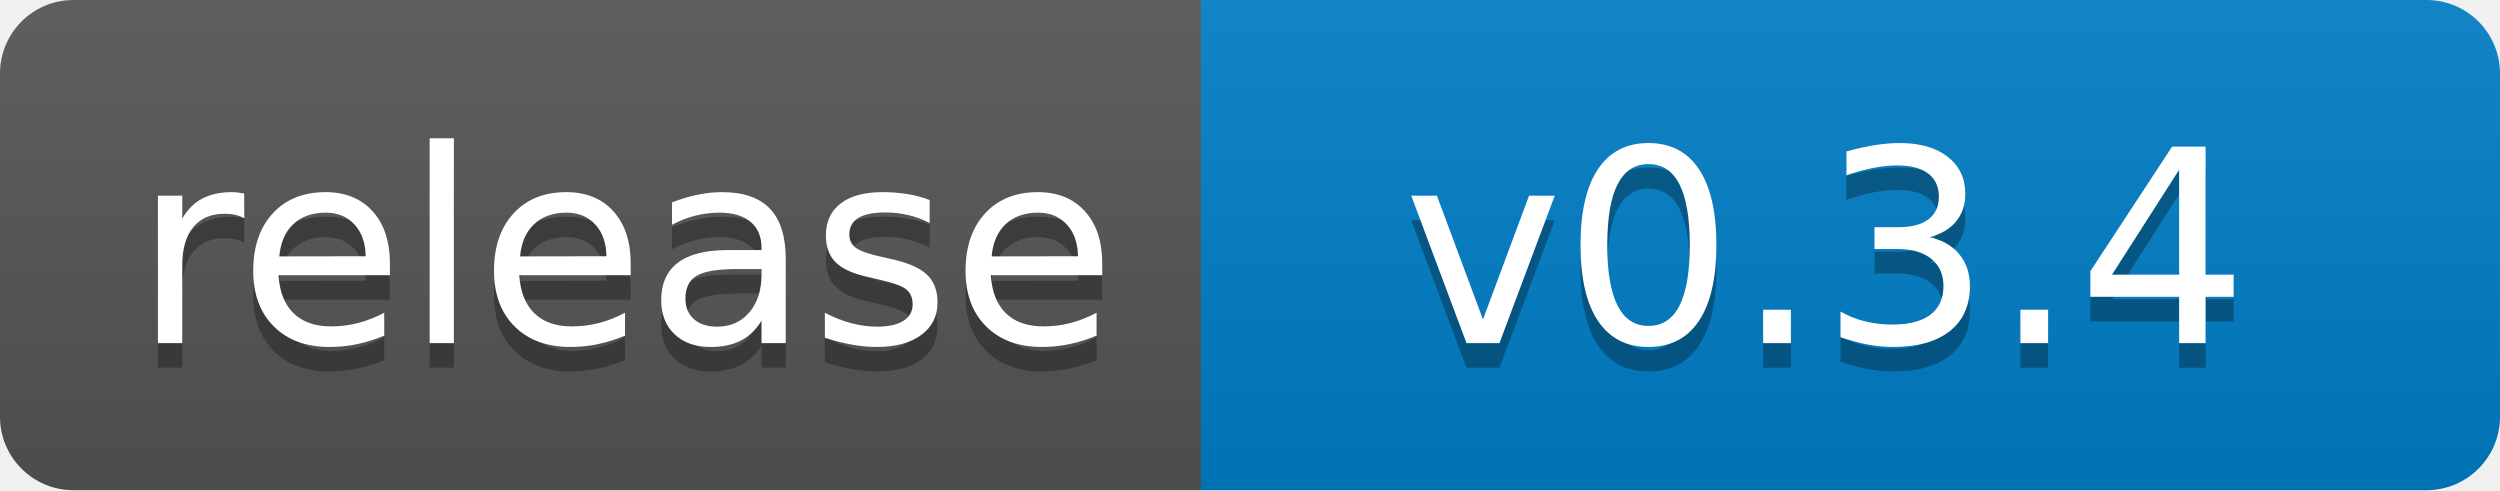
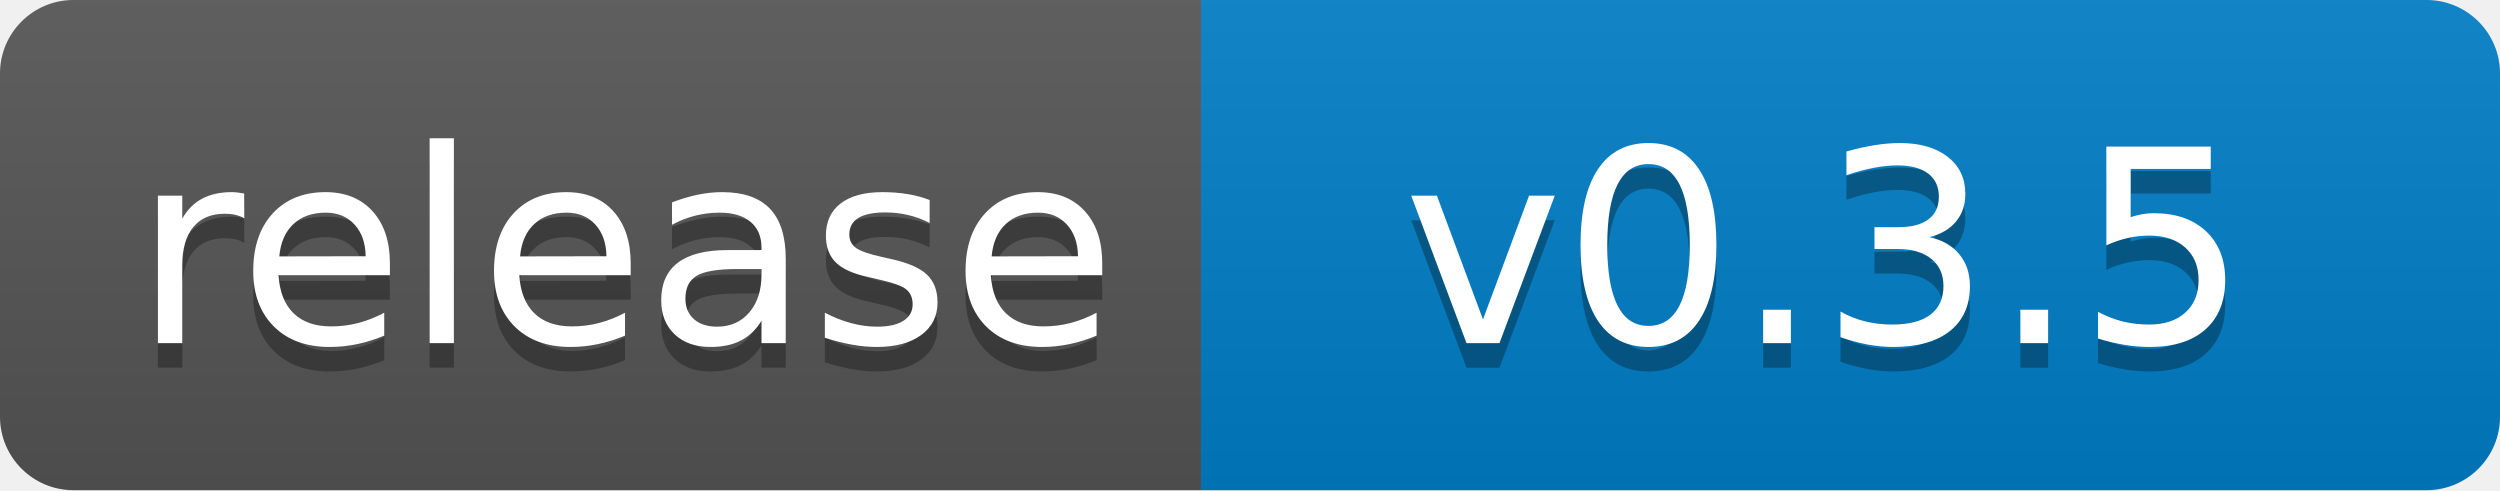
- <svg xmlns="http://www.w3.org/2000/svg" width="102" height="20" role="img" aria-label="release: v0.3.4">
+ <svg xmlns="http://www.w3.org/2000/svg" width="102" height="20" role="img" aria-label="release: v0.3.5">
  <linearGradient id="s" x2="0" y2="100%">
    <stop offset="0" stop-color="#bbb" stop-opacity=".1" />
    <stop offset="1" stop-opacity=".1" />
  </linearGradient>
  <clipPath id="r">
    <rect width="102" height="20" rx="3" fill="#fff" />
  </clipPath>
  <g clip-path="url(#r)">
    <rect width="49" height="20" fill="#555" />
    <rect x="49" width="53" height="20" fill="#007ec6" />
    <rect width="102" height="20" fill="url(#s)" />
  </g>
  <g fill="#fff" text-anchor="middle" font-family="Verdana,Geneva,DejaVu Sans,sans-serif" text-rendering="geometricPrecision" font-size="110">
    <text aria-hidden="true" x="255" y="150" fill="#010101" fill-opacity=".3" transform="scale(.1)" textLength="390">release</text>
    <text x="255" y="140" transform="scale(.1)" fill="#fff" textLength="390">release</text>
-     <text aria-hidden="true" x="745" y="150" fill="#010101" fill-opacity=".3" transform="scale(.1)" textLength="430">v0.3.4</text>
-     <text x="745" y="140" transform="scale(.1)" fill="#fff" textLength="430">v0.3.4</text>
+     <text aria-hidden="true" x="745" y="150" fill="#010101" fill-opacity=".3" transform="scale(.1)" textLength="430">v0.3.5</text>
+     <text x="745" y="140" transform="scale(.1)" fill="#fff" textLength="430">v0.3.5</text>
  </g>
</svg>
